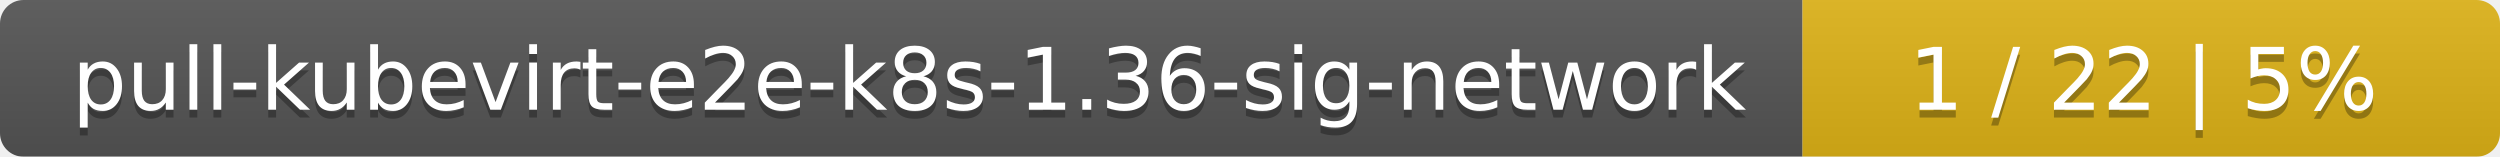
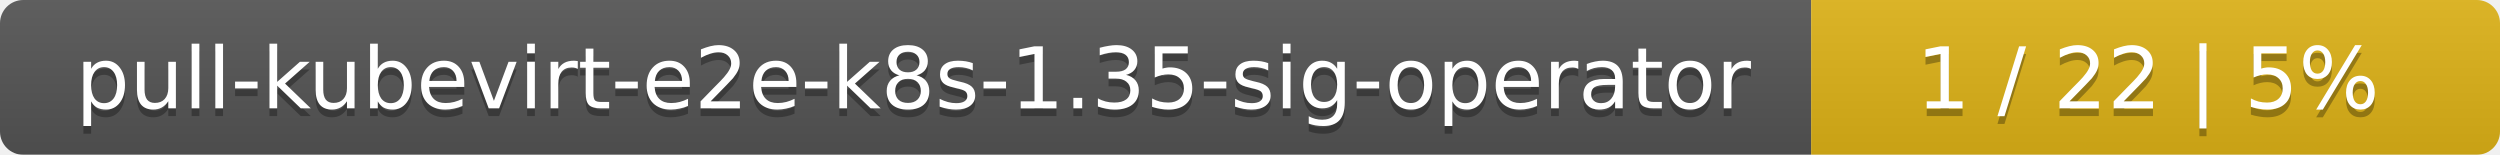
- <svg xmlns="http://www.w3.org/2000/svg" width="319" height="20">
+ <svg xmlns="http://www.w3.org/2000/svg" width="323" height="20">
  <linearGradient id="smooth" x2="0" y2="100%">
    <stop offset="0" stop-color="#bbb" stop-opacity=".1" />
    <stop offset="1" stop-opacity=".1" />
  </linearGradient>
  <mask id="round">
-     <rect width="319" height="20" rx="3" fill="#fff" />
+     <rect width="323" height="20" rx="3" fill="#fff" />
  </mask>
  <g mask="url(#round)">
-     <rect width="230" height="20" fill="#555" />
-     <rect x="230" width="89" height="20" fill="#dfb317" />
-     <rect width="319" height="20" fill="url(#smooth)" />
+     <rect width="234" height="20" fill="#555" />
+     <rect x="234" width="89" height="20" fill="#dfb317" />
+     <rect width="323" height="20" fill="url(#smooth)" />
  </g>
  <g fill="#fff" text-anchor="middle" font-family="DejaVu Sans,Verdana,Geneva,sans-serif" font-size="11">
-     <text x="116" y="15" fill="#010101" fill-opacity=".3">pull-kubevirt-e2e-k8s-1.36-sig-network</text>
-     <text x="116" y="14">pull-kubevirt-e2e-k8s-1.36-sig-network</text>
-     <text x="273.5" y="15" fill="#010101" fill-opacity=".3">1 / 22    |    5%</text>
-     <text x="273.5" y="14">1 / 22    |    5%</text>
+     <text x="118" y="15" fill="#010101" fill-opacity=".3">pull-kubevirt-e2e-k8s-1.35-sig-operator</text>
+     <text x="118" y="14">pull-kubevirt-e2e-k8s-1.35-sig-operator</text>
+     <text x="277.5" y="15" fill="#010101" fill-opacity=".3">1 / 22    |    5%</text>
+     <text x="277.5" y="14">1 / 22    |    5%</text>
  </g>
</svg>
